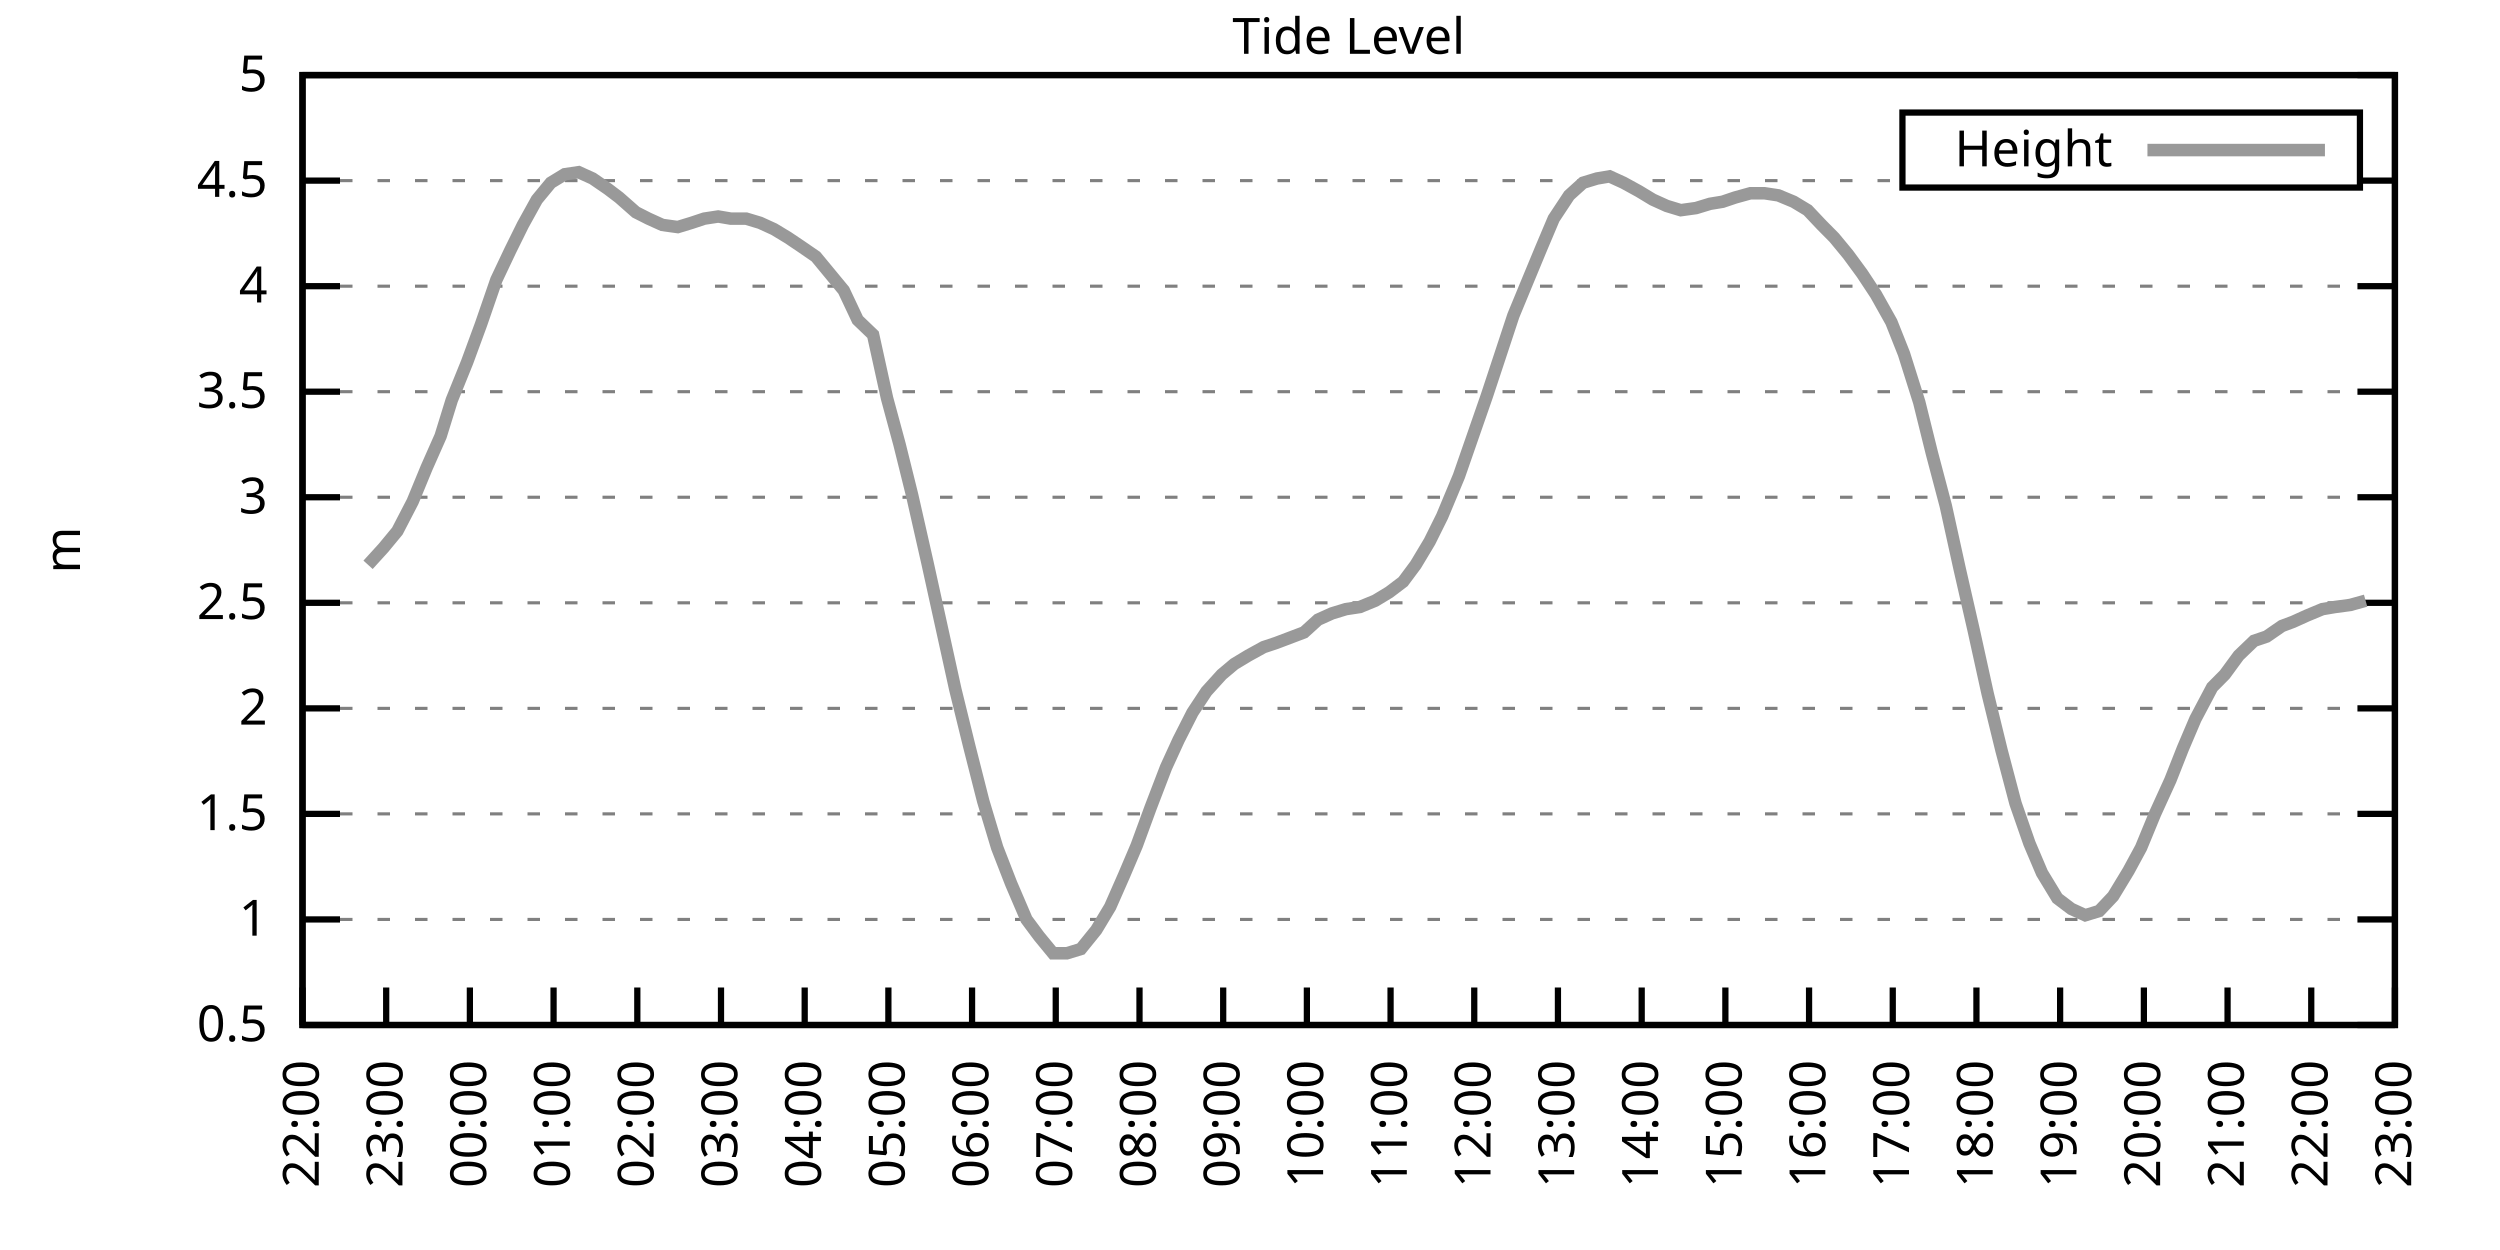
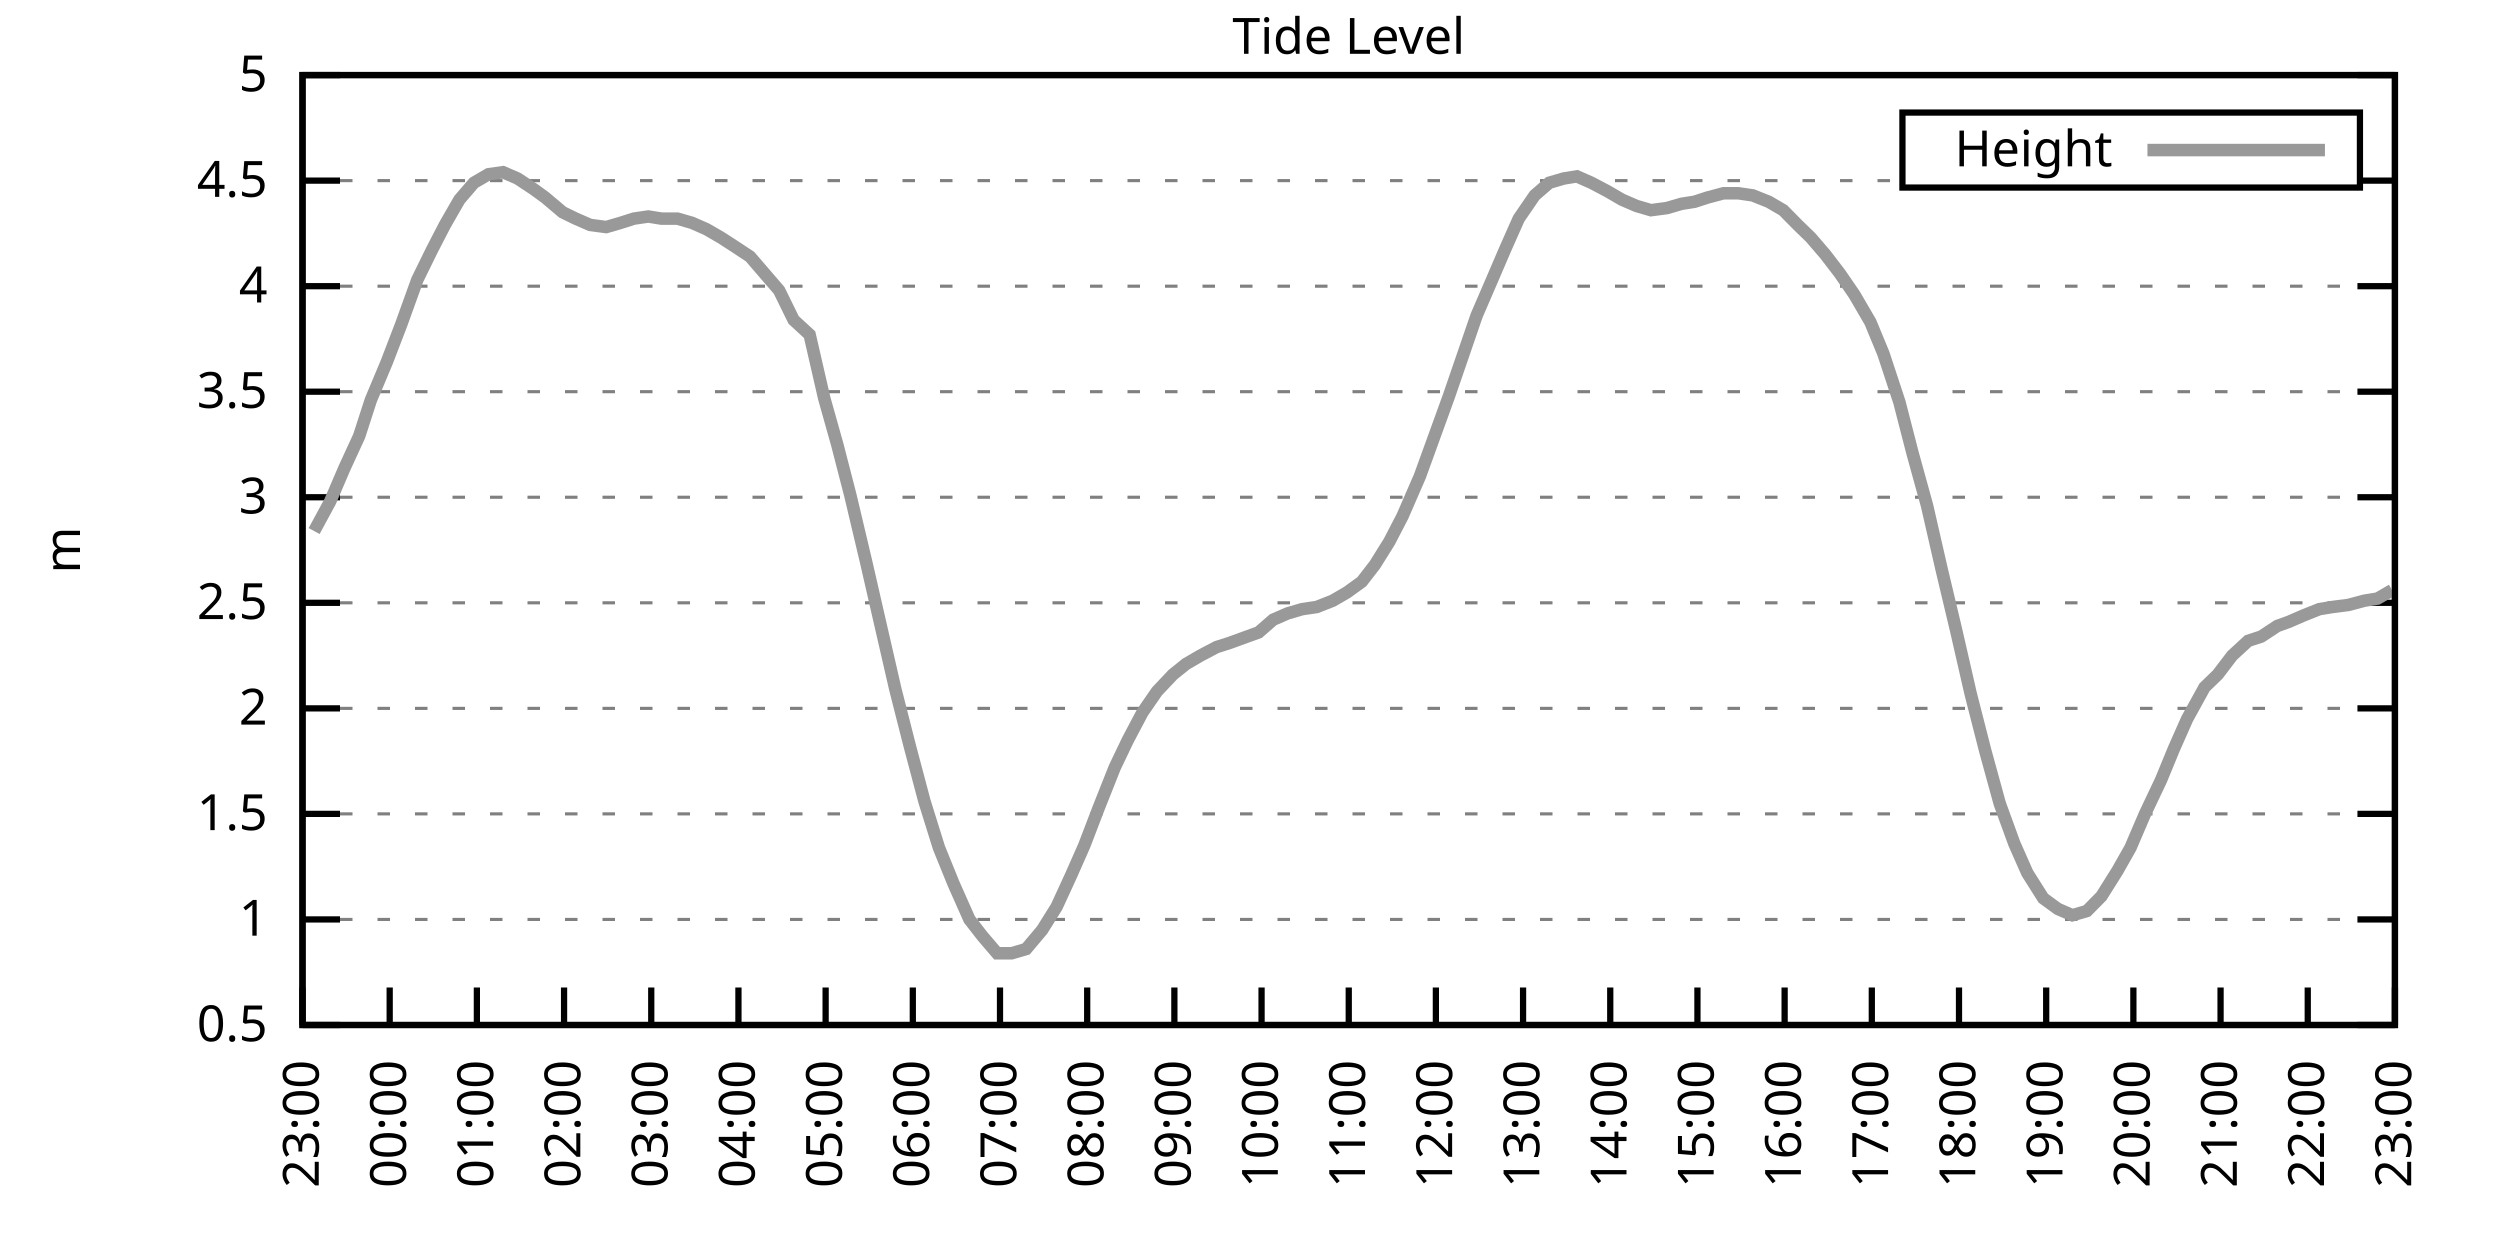
<svg xmlns="http://www.w3.org/2000/svg" xmlns:xlink="http://www.w3.org/1999/xlink" width="400" height="200" viewBox="0 0 400 200">
  <g id="gnuplot_canvas">
    <rect x="0" y="0" width="400" height="200" fill="none" />
    <defs>
      <circle id="gpDot" r="0.5" stroke-width="0.5" stroke="currentColor" />
      <path id="gpPt0" stroke-width="0.333" stroke="currentColor" d="M-1,0 h2 M0,-1 v2" />
      <path id="gpPt1" stroke-width="0.333" stroke="currentColor" d="M-1,-1 L1,1 M1,-1 L-1,1" />
      <path id="gpPt2" stroke-width="0.333" stroke="currentColor" d="M-1,0 L1,0 M0,-1 L0,1 M-1,-1 L1,1 M-1,1 L1,-1" />
      <rect id="gpPt3" stroke-width="0.333" stroke="currentColor" x="-1" y="-1" width="2" height="2" />
      <rect id="gpPt4" stroke-width="0.333" stroke="currentColor" fill="currentColor" x="-1" y="-1" width="2" height="2" />
      <circle id="gpPt5" stroke-width="0.333" stroke="currentColor" cx="0" cy="0" r="1" />
      <use xlink:href="#gpPt5" id="gpPt6" fill="currentColor" stroke="none" />
      <path id="gpPt7" stroke-width="0.333" stroke="currentColor" d="M0,-1.33 L-1.33,0.67 L1.33,0.67 z" />
      <use xlink:href="#gpPt7" id="gpPt8" fill="currentColor" stroke="none" />
      <use xlink:href="#gpPt7" id="gpPt9" stroke="currentColor" transform="rotate(180)" />
      <use xlink:href="#gpPt9" id="gpPt10" fill="currentColor" stroke="none" />
      <use xlink:href="#gpPt3" id="gpPt11" stroke="currentColor" transform="rotate(45)" />
      <use xlink:href="#gpPt11" id="gpPt12" fill="currentColor" stroke="none" />
      <path id="gpPt13" stroke-width="0.333" stroke="currentColor" d="M0,1.330 L1.265,0.411 L0.782,-1.067 L-0.782,-1.076 L-1.265,0.411 z" />
      <use xlink:href="#gpPt13" id="gpPt14" fill="currentColor" stroke="none" />
      <filter id="textbox" filterUnits="objectBoundingBox" x="0" y="0" height="1" width="1">
        <feFlood flood-color="white" flood-opacity="1" result="bgnd" />
        <feComposite in="SourceGraphic" in2="bgnd" operator="atop" />
      </filter>
      <filter id="greybox" filterUnits="objectBoundingBox" x="0" y="0" height="1" width="1">
        <feFlood flood-color="lightgrey" flood-opacity="1" result="grey" />
        <feComposite in="SourceGraphic" in2="grey" operator="atop" />
      </filter>
    </defs>
    <g fill="none" color="white" stroke="currentColor" stroke-width="1.00" stroke-linecap="butt" stroke-linejoin="miter">
</g>
    <g fill="none" color="black" stroke="currentColor" stroke-width="1.00" stroke-linecap="butt" stroke-linejoin="miter">
      <g stroke="none" shape-rendering="crispEdges">
        <polygon fill="rgb(255, 255, 255)" points="48.40,164.00 383.18,164.00 383.18,12.02 48.40,12.02 " />
      </g>
    </g>
    <g fill="none" color="black" stroke="currentColor" stroke-width="1.00" stroke-linecap="butt" stroke-linejoin="miter">
</g>
    <g fill="none" color="black" stroke="black" stroke-width="0.50" stroke-linecap="butt" stroke-linejoin="miter">
</g>
    <g fill="none" color="gray" stroke="currentColor" stroke-width="0.50" stroke-linecap="butt" stroke-linejoin="miter">
      <path stroke="gray" stroke-dasharray="2,4" class="gridline" d="M48.40,164.00 L383.19,164.00  " />
    </g>
    <g fill="none" color="gray" stroke="gray" stroke-width="1.00" stroke-linecap="butt" stroke-linejoin="miter">
</g>
    <g fill="none" color="black" stroke="currentColor" stroke-width="1.00" stroke-linecap="butt" stroke-linejoin="miter">
      <path stroke="black" d="M48.40,164.00 L54.40,164.00 M383.19,164.00 L377.19,164.00  " />
      <g transform="translate(42.80,166.60)" stroke="none" fill="black" font-family="Sans" font-size="8.00" text-anchor="end">
        <text>
          <tspan font-family="Sans"> 0.5</tspan>
        </text>
      </g>
    </g>
    <g fill="none" color="black" stroke="currentColor" stroke-width="1.00" stroke-linecap="butt" stroke-linejoin="miter">
</g>
    <g fill="none" color="black" stroke="black" stroke-width="0.50" stroke-linecap="butt" stroke-linejoin="miter">
</g>
    <g fill="none" color="gray" stroke="currentColor" stroke-width="0.50" stroke-linecap="butt" stroke-linejoin="miter">
      <path stroke="gray" stroke-dasharray="2,4" class="gridline" d="M48.40,147.11 L383.19,147.11  " />
    </g>
    <g fill="none" color="gray" stroke="gray" stroke-width="1.00" stroke-linecap="butt" stroke-linejoin="miter">
</g>
    <g fill="none" color="black" stroke="currentColor" stroke-width="1.00" stroke-linecap="butt" stroke-linejoin="miter">
      <path stroke="black" d="M48.40,147.11 L54.40,147.11 M383.19,147.11 L377.19,147.11  " />
      <g transform="translate(42.80,149.71)" stroke="none" fill="black" font-family="Sans" font-size="8.00" text-anchor="end">
        <text>
          <tspan font-family="Sans"> 1</tspan>
        </text>
      </g>
    </g>
    <g fill="none" color="black" stroke="currentColor" stroke-width="1.00" stroke-linecap="butt" stroke-linejoin="miter">
</g>
    <g fill="none" color="black" stroke="black" stroke-width="0.50" stroke-linecap="butt" stroke-linejoin="miter">
</g>
    <g fill="none" color="gray" stroke="currentColor" stroke-width="0.50" stroke-linecap="butt" stroke-linejoin="miter">
      <path stroke="gray" stroke-dasharray="2,4" class="gridline" d="M48.40,130.22 L383.19,130.22  " />
    </g>
    <g fill="none" color="gray" stroke="gray" stroke-width="1.00" stroke-linecap="butt" stroke-linejoin="miter">
</g>
    <g fill="none" color="black" stroke="currentColor" stroke-width="1.00" stroke-linecap="butt" stroke-linejoin="miter">
      <path stroke="black" d="M48.40,130.22 L54.40,130.22 M383.19,130.22 L377.19,130.22  " />
      <g transform="translate(42.80,132.82)" stroke="none" fill="black" font-family="Sans" font-size="8.00" text-anchor="end">
        <text>
          <tspan font-family="Sans"> 1.5</tspan>
        </text>
      </g>
    </g>
    <g fill="none" color="black" stroke="currentColor" stroke-width="1.00" stroke-linecap="butt" stroke-linejoin="miter">
</g>
    <g fill="none" color="black" stroke="black" stroke-width="0.50" stroke-linecap="butt" stroke-linejoin="miter">
</g>
    <g fill="none" color="gray" stroke="currentColor" stroke-width="0.50" stroke-linecap="butt" stroke-linejoin="miter">
      <path stroke="gray" stroke-dasharray="2,4" class="gridline" d="M48.40,113.34 L383.19,113.34  " />
    </g>
    <g fill="none" color="gray" stroke="gray" stroke-width="1.00" stroke-linecap="butt" stroke-linejoin="miter">
</g>
    <g fill="none" color="black" stroke="currentColor" stroke-width="1.00" stroke-linecap="butt" stroke-linejoin="miter">
      <path stroke="black" d="M48.40,113.34 L54.40,113.34 M383.19,113.34 L377.19,113.34  " />
      <g transform="translate(42.80,115.94)" stroke="none" fill="black" font-family="Sans" font-size="8.00" text-anchor="end">
        <text>
          <tspan font-family="Sans"> 2</tspan>
        </text>
      </g>
    </g>
    <g fill="none" color="black" stroke="currentColor" stroke-width="1.00" stroke-linecap="butt" stroke-linejoin="miter">
</g>
    <g fill="none" color="black" stroke="black" stroke-width="0.50" stroke-linecap="butt" stroke-linejoin="miter">
</g>
    <g fill="none" color="gray" stroke="currentColor" stroke-width="0.50" stroke-linecap="butt" stroke-linejoin="miter">
      <path stroke="gray" stroke-dasharray="2,4" class="gridline" d="M48.40,96.45 L383.19,96.45  " />
    </g>
    <g fill="none" color="gray" stroke="gray" stroke-width="1.00" stroke-linecap="butt" stroke-linejoin="miter">
</g>
    <g fill="none" color="black" stroke="currentColor" stroke-width="1.00" stroke-linecap="butt" stroke-linejoin="miter">
      <path stroke="black" d="M48.40,96.45 L54.40,96.45 M383.19,96.45 L377.19,96.45  " />
      <g transform="translate(42.80,99.05)" stroke="none" fill="black" font-family="Sans" font-size="8.00" text-anchor="end">
        <text>
          <tspan font-family="Sans"> 2.5</tspan>
        </text>
      </g>
    </g>
    <g fill="none" color="black" stroke="currentColor" stroke-width="1.00" stroke-linecap="butt" stroke-linejoin="miter">
</g>
    <g fill="none" color="black" stroke="black" stroke-width="0.50" stroke-linecap="butt" stroke-linejoin="miter">
</g>
    <g fill="none" color="gray" stroke="currentColor" stroke-width="0.50" stroke-linecap="butt" stroke-linejoin="miter">
      <path stroke="gray" stroke-dasharray="2,4" class="gridline" d="M48.40,79.56 L383.19,79.56  " />
    </g>
    <g fill="none" color="gray" stroke="gray" stroke-width="1.00" stroke-linecap="butt" stroke-linejoin="miter">
</g>
    <g fill="none" color="black" stroke="currentColor" stroke-width="1.00" stroke-linecap="butt" stroke-linejoin="miter">
      <path stroke="black" d="M48.40,79.56 L54.40,79.56 M383.19,79.56 L377.19,79.56  " />
      <g transform="translate(42.80,82.16)" stroke="none" fill="black" font-family="Sans" font-size="8.00" text-anchor="end">
        <text>
          <tspan font-family="Sans"> 3</tspan>
        </text>
      </g>
    </g>
    <g fill="none" color="black" stroke="currentColor" stroke-width="1.00" stroke-linecap="butt" stroke-linejoin="miter">
</g>
    <g fill="none" color="black" stroke="black" stroke-width="0.50" stroke-linecap="butt" stroke-linejoin="miter">
</g>
    <g fill="none" color="gray" stroke="currentColor" stroke-width="0.50" stroke-linecap="butt" stroke-linejoin="miter">
      <path stroke="gray" stroke-dasharray="2,4" class="gridline" d="M48.40,62.67 L383.19,62.67  " />
    </g>
    <g fill="none" color="gray" stroke="gray" stroke-width="1.00" stroke-linecap="butt" stroke-linejoin="miter">
</g>
    <g fill="none" color="black" stroke="currentColor" stroke-width="1.00" stroke-linecap="butt" stroke-linejoin="miter">
      <path stroke="black" d="M48.40,62.67 L54.40,62.67 M383.19,62.67 L377.19,62.67  " />
      <g transform="translate(42.80,65.27)" stroke="none" fill="black" font-family="Sans" font-size="8.00" text-anchor="end">
        <text>
          <tspan font-family="Sans"> 3.5</tspan>
        </text>
      </g>
    </g>
    <g fill="none" color="black" stroke="currentColor" stroke-width="1.00" stroke-linecap="butt" stroke-linejoin="miter">
</g>
    <g fill="none" color="black" stroke="black" stroke-width="0.50" stroke-linecap="butt" stroke-linejoin="miter">
</g>
    <g fill="none" color="gray" stroke="currentColor" stroke-width="0.50" stroke-linecap="butt" stroke-linejoin="miter">
      <path stroke="gray" stroke-dasharray="2,4" class="gridline" d="M48.40,45.79 L383.19,45.79  " />
    </g>
    <g fill="none" color="gray" stroke="gray" stroke-width="1.00" stroke-linecap="butt" stroke-linejoin="miter">
</g>
    <g fill="none" color="black" stroke="currentColor" stroke-width="1.00" stroke-linecap="butt" stroke-linejoin="miter">
      <path stroke="black" d="M48.40,45.79 L54.40,45.79 M383.19,45.79 L377.19,45.79  " />
      <g transform="translate(42.80,48.39)" stroke="none" fill="black" font-family="Sans" font-size="8.00" text-anchor="end">
        <text>
          <tspan font-family="Sans"> 4</tspan>
        </text>
      </g>
    </g>
    <g fill="none" color="black" stroke="currentColor" stroke-width="1.00" stroke-linecap="butt" stroke-linejoin="miter">
</g>
    <g fill="none" color="black" stroke="black" stroke-width="0.50" stroke-linecap="butt" stroke-linejoin="miter">
</g>
    <g fill="none" color="gray" stroke="currentColor" stroke-width="0.50" stroke-linecap="butt" stroke-linejoin="miter">
      <path stroke="gray" stroke-dasharray="2,4" class="gridline" d="M48.40,28.90 L304.39,28.90 M377.59,28.90 L383.19,28.90  " />
    </g>
    <g fill="none" color="gray" stroke="gray" stroke-width="1.00" stroke-linecap="butt" stroke-linejoin="miter">
</g>
    <g fill="none" color="black" stroke="currentColor" stroke-width="1.00" stroke-linecap="butt" stroke-linejoin="miter">
      <path stroke="black" d="M48.40,28.90 L54.40,28.90 M383.19,28.90 L377.19,28.90  " />
      <g transform="translate(42.80,31.50)" stroke="none" fill="black" font-family="Sans" font-size="8.00" text-anchor="end">
        <text>
          <tspan font-family="Sans"> 4.5</tspan>
        </text>
      </g>
    </g>
    <g fill="none" color="black" stroke="currentColor" stroke-width="1.00" stroke-linecap="butt" stroke-linejoin="miter">
</g>
    <g fill="none" color="black" stroke="black" stroke-width="0.50" stroke-linecap="butt" stroke-linejoin="miter">
</g>
    <g fill="none" color="gray" stroke="currentColor" stroke-width="0.50" stroke-linecap="butt" stroke-linejoin="miter">
      <path stroke="gray" stroke-dasharray="2,4" class="gridline" d="M48.40,12.01 L383.19,12.01  " />
    </g>
    <g fill="none" color="gray" stroke="gray" stroke-width="1.00" stroke-linecap="butt" stroke-linejoin="miter">
</g>
    <g fill="none" color="black" stroke="currentColor" stroke-width="1.00" stroke-linecap="butt" stroke-linejoin="miter">
      <path stroke="black" d="M48.40,12.01 L54.40,12.01 M383.19,12.01 L377.19,12.01  " />
      <g transform="translate(42.80,14.61)" stroke="none" fill="black" font-family="Sans" font-size="8.00" text-anchor="end">
        <text>
          <tspan font-family="Sans"> 5</tspan>
        </text>
      </g>
    </g>
    <g fill="none" color="black" stroke="currentColor" stroke-width="1.00" stroke-linecap="butt" stroke-linejoin="miter">
      <path stroke="black" d="M48.40,164.00 L48.40,158.00  " />
      <g transform="translate(51.00,169.60) rotate(270.00)" stroke="none" fill="black" font-family="Sans" font-size="8.00" text-anchor="end">
        <text>
-           <tspan font-family="Sans">22:00</tspan>
-         </text>
-       </g>
-     </g>
-     <g fill="none" color="black" stroke="currentColor" stroke-width="1.00" stroke-linecap="butt" stroke-linejoin="miter">
-       <path stroke="black" d="M61.79,164.00 L61.79,158.00  " />
-       <g transform="translate(64.39,169.60) rotate(270.00)" stroke="none" fill="black" font-family="Sans" font-size="8.00" text-anchor="end">
-         <text>
          <tspan font-family="Sans">23:00</tspan>
        </text>
      </g>
    </g>
    <g fill="none" color="black" stroke="currentColor" stroke-width="1.00" stroke-linecap="butt" stroke-linejoin="miter">
-       <path stroke="black" d="M75.18,164.00 L75.18,158.00  " />
-       <g transform="translate(77.78,169.60) rotate(270.00)" stroke="none" fill="black" font-family="Sans" font-size="8.00" text-anchor="end">
+       <path stroke="black" d="M62.35,164.00 L62.35,158.00  " />
+       <g transform="translate(64.95,169.60) rotate(270.00)" stroke="none" fill="black" font-family="Sans" font-size="8.00" text-anchor="end">
        <text>
          <tspan font-family="Sans">00:00</tspan>
        </text>
      </g>
    </g>
    <g fill="none" color="black" stroke="currentColor" stroke-width="1.00" stroke-linecap="butt" stroke-linejoin="miter">
-       <path stroke="black" d="M88.57,164.00 L88.57,158.00  " />
-       <g transform="translate(91.17,169.60) rotate(270.00)" stroke="none" fill="black" font-family="Sans" font-size="8.00" text-anchor="end">
+       <path stroke="black" d="M76.30,164.00 L76.30,158.00  " />
+       <g transform="translate(78.90,169.60) rotate(270.00)" stroke="none" fill="black" font-family="Sans" font-size="8.00" text-anchor="end">
        <text>
          <tspan font-family="Sans">01:00</tspan>
        </text>
      </g>
    </g>
    <g fill="none" color="black" stroke="currentColor" stroke-width="1.00" stroke-linecap="butt" stroke-linejoin="miter">
-       <path stroke="black" d="M101.97,164.00 L101.97,158.00  " />
-       <g transform="translate(104.57,169.60) rotate(270.00)" stroke="none" fill="black" font-family="Sans" font-size="8.00" text-anchor="end">
+       <path stroke="black" d="M90.25,164.00 L90.25,158.00  " />
+       <g transform="translate(92.85,169.60) rotate(270.00)" stroke="none" fill="black" font-family="Sans" font-size="8.00" text-anchor="end">
        <text>
          <tspan font-family="Sans">02:00</tspan>
        </text>
      </g>
    </g>
    <g fill="none" color="black" stroke="currentColor" stroke-width="1.00" stroke-linecap="butt" stroke-linejoin="miter">
-       <path stroke="black" d="M115.36,164.00 L115.36,158.00  " />
-       <g transform="translate(117.96,169.60) rotate(270.00)" stroke="none" fill="black" font-family="Sans" font-size="8.00" text-anchor="end">
+       <path stroke="black" d="M104.20,164.00 L104.20,158.00  " />
+       <g transform="translate(106.80,169.60) rotate(270.00)" stroke="none" fill="black" font-family="Sans" font-size="8.00" text-anchor="end">
        <text>
          <tspan font-family="Sans">03:00</tspan>
        </text>
      </g>
    </g>
    <g fill="none" color="black" stroke="currentColor" stroke-width="1.00" stroke-linecap="butt" stroke-linejoin="miter">
-       <path stroke="black" d="M128.75,164.00 L128.75,158.00  " />
-       <g transform="translate(131.35,169.60) rotate(270.00)" stroke="none" fill="black" font-family="Sans" font-size="8.00" text-anchor="end">
+       <path stroke="black" d="M118.15,164.00 L118.15,158.00  " />
+       <g transform="translate(120.75,169.60) rotate(270.00)" stroke="none" fill="black" font-family="Sans" font-size="8.00" text-anchor="end">
        <text>
          <tspan font-family="Sans">04:00</tspan>
        </text>
      </g>
    </g>
    <g fill="none" color="black" stroke="currentColor" stroke-width="1.00" stroke-linecap="butt" stroke-linejoin="miter">
-       <path stroke="black" d="M142.14,164.00 L142.14,158.00  " />
-       <g transform="translate(144.74,169.60) rotate(270.00)" stroke="none" fill="black" font-family="Sans" font-size="8.00" text-anchor="end">
+       <path stroke="black" d="M132.10,164.00 L132.10,158.00  " />
+       <g transform="translate(134.70,169.60) rotate(270.00)" stroke="none" fill="black" font-family="Sans" font-size="8.00" text-anchor="end">
        <text>
          <tspan font-family="Sans">05:00</tspan>
        </text>
      </g>
    </g>
    <g fill="none" color="black" stroke="currentColor" stroke-width="1.00" stroke-linecap="butt" stroke-linejoin="miter">
-       <path stroke="black" d="M155.53,164.00 L155.53,158.00  " />
-       <g transform="translate(158.13,169.60) rotate(270.00)" stroke="none" fill="black" font-family="Sans" font-size="8.00" text-anchor="end">
+       <path stroke="black" d="M146.05,164.00 L146.05,158.00  " />
+       <g transform="translate(148.65,169.60) rotate(270.00)" stroke="none" fill="black" font-family="Sans" font-size="8.00" text-anchor="end">
        <text>
          <tspan font-family="Sans">06:00</tspan>
        </text>
      </g>
    </g>
    <g fill="none" color="black" stroke="currentColor" stroke-width="1.00" stroke-linecap="butt" stroke-linejoin="miter">
-       <path stroke="black" d="M168.92,164.00 L168.92,158.00  " />
-       <g transform="translate(171.52,169.60) rotate(270.00)" stroke="none" fill="black" font-family="Sans" font-size="8.00" text-anchor="end">
+       <path stroke="black" d="M160.00,164.00 L160.00,158.00  " />
+       <g transform="translate(162.60,169.60) rotate(270.00)" stroke="none" fill="black" font-family="Sans" font-size="8.00" text-anchor="end">
        <text>
          <tspan font-family="Sans">07:00</tspan>
        </text>
      </g>
    </g>
    <g fill="none" color="black" stroke="currentColor" stroke-width="1.00" stroke-linecap="butt" stroke-linejoin="miter">
-       <path stroke="black" d="M182.32,164.00 L182.32,158.00  " />
-       <g transform="translate(184.92,169.60) rotate(270.00)" stroke="none" fill="black" font-family="Sans" font-size="8.00" text-anchor="end">
+       <path stroke="black" d="M173.95,164.00 L173.95,158.00  " />
+       <g transform="translate(176.55,169.60) rotate(270.00)" stroke="none" fill="black" font-family="Sans" font-size="8.00" text-anchor="end">
        <text>
          <tspan font-family="Sans">08:00</tspan>
        </text>
      </g>
    </g>
    <g fill="none" color="black" stroke="currentColor" stroke-width="1.00" stroke-linecap="butt" stroke-linejoin="miter">
-       <path stroke="black" d="M195.71,164.00 L195.71,158.00  " />
-       <g transform="translate(198.31,169.60) rotate(270.00)" stroke="none" fill="black" font-family="Sans" font-size="8.00" text-anchor="end">
+       <path stroke="black" d="M187.90,164.00 L187.90,158.00  " />
+       <g transform="translate(190.50,169.60) rotate(270.00)" stroke="none" fill="black" font-family="Sans" font-size="8.00" text-anchor="end">
        <text>
          <tspan font-family="Sans">09:00</tspan>
        </text>
      </g>
    </g>
    <g fill="none" color="black" stroke="currentColor" stroke-width="1.00" stroke-linecap="butt" stroke-linejoin="miter">
-       <path stroke="black" d="M209.10,164.00 L209.10,158.00  " />
-       <g transform="translate(211.70,169.60) rotate(270.00)" stroke="none" fill="black" font-family="Sans" font-size="8.00" text-anchor="end">
+       <path stroke="black" d="M201.85,164.00 L201.85,158.00  " />
+       <g transform="translate(204.45,169.60) rotate(270.00)" stroke="none" fill="black" font-family="Sans" font-size="8.00" text-anchor="end">
        <text>
          <tspan font-family="Sans">10:00</tspan>
        </text>
      </g>
    </g>
    <g fill="none" color="black" stroke="currentColor" stroke-width="1.00" stroke-linecap="butt" stroke-linejoin="miter">
-       <path stroke="black" d="M222.49,164.00 L222.49,158.00  " />
-       <g transform="translate(225.09,169.60) rotate(270.00)" stroke="none" fill="black" font-family="Sans" font-size="8.00" text-anchor="end">
+       <path stroke="black" d="M215.80,164.00 L215.80,158.00  " />
+       <g transform="translate(218.40,169.60) rotate(270.00)" stroke="none" fill="black" font-family="Sans" font-size="8.00" text-anchor="end">
        <text>
          <tspan font-family="Sans">11:00</tspan>
        </text>
      </g>
    </g>
    <g fill="none" color="black" stroke="currentColor" stroke-width="1.00" stroke-linecap="butt" stroke-linejoin="miter">
-       <path stroke="black" d="M235.88,164.00 L235.88,158.00  " />
-       <g transform="translate(238.48,169.60) rotate(270.00)" stroke="none" fill="black" font-family="Sans" font-size="8.00" text-anchor="end">
+       <path stroke="black" d="M229.74,164.00 L229.74,158.00  " />
+       <g transform="translate(232.34,169.60) rotate(270.00)" stroke="none" fill="black" font-family="Sans" font-size="8.00" text-anchor="end">
        <text>
          <tspan font-family="Sans">12:00</tspan>
        </text>
      </g>
    </g>
    <g fill="none" color="black" stroke="currentColor" stroke-width="1.00" stroke-linecap="butt" stroke-linejoin="miter">
-       <path stroke="black" d="M249.27,164.00 L249.27,158.00  " />
-       <g transform="translate(251.87,169.60) rotate(270.00)" stroke="none" fill="black" font-family="Sans" font-size="8.00" text-anchor="end">
+       <path stroke="black" d="M243.69,164.00 L243.69,158.00  " />
+       <g transform="translate(246.29,169.60) rotate(270.00)" stroke="none" fill="black" font-family="Sans" font-size="8.00" text-anchor="end">
        <text>
          <tspan font-family="Sans">13:00</tspan>
        </text>
      </g>
    </g>
    <g fill="none" color="black" stroke="currentColor" stroke-width="1.00" stroke-linecap="butt" stroke-linejoin="miter">
-       <path stroke="black" d="M262.67,164.00 L262.67,158.00  " />
-       <g transform="translate(265.27,169.60) rotate(270.00)" stroke="none" fill="black" font-family="Sans" font-size="8.00" text-anchor="end">
+       <path stroke="black" d="M257.64,164.00 L257.64,158.00  " />
+       <g transform="translate(260.24,169.60) rotate(270.00)" stroke="none" fill="black" font-family="Sans" font-size="8.00" text-anchor="end">
        <text>
          <tspan font-family="Sans">14:00</tspan>
        </text>
      </g>
    </g>
    <g fill="none" color="black" stroke="currentColor" stroke-width="1.00" stroke-linecap="butt" stroke-linejoin="miter">
-       <path stroke="black" d="M276.06,164.00 L276.06,158.00  " />
-       <g transform="translate(278.66,169.60) rotate(270.00)" stroke="none" fill="black" font-family="Sans" font-size="8.00" text-anchor="end">
+       <path stroke="black" d="M271.59,164.00 L271.59,158.00  " />
+       <g transform="translate(274.19,169.60) rotate(270.00)" stroke="none" fill="black" font-family="Sans" font-size="8.00" text-anchor="end">
        <text>
          <tspan font-family="Sans">15:00</tspan>
        </text>
      </g>
    </g>
    <g fill="none" color="black" stroke="currentColor" stroke-width="1.00" stroke-linecap="butt" stroke-linejoin="miter">
-       <path stroke="black" d="M289.45,164.00 L289.45,158.00  " />
-       <g transform="translate(292.05,169.60) rotate(270.00)" stroke="none" fill="black" font-family="Sans" font-size="8.00" text-anchor="end">
+       <path stroke="black" d="M285.54,164.00 L285.54,158.00  " />
+       <g transform="translate(288.14,169.60) rotate(270.00)" stroke="none" fill="black" font-family="Sans" font-size="8.00" text-anchor="end">
        <text>
          <tspan font-family="Sans">16:00</tspan>
        </text>
      </g>
    </g>
    <g fill="none" color="black" stroke="currentColor" stroke-width="1.00" stroke-linecap="butt" stroke-linejoin="miter">
-       <path stroke="black" d="M302.84,164.00 L302.84,158.00  " />
-       <g transform="translate(305.44,169.60) rotate(270.00)" stroke="none" fill="black" font-family="Sans" font-size="8.00" text-anchor="end">
+       <path stroke="black" d="M299.49,164.00 L299.49,158.00  " />
+       <g transform="translate(302.09,169.60) rotate(270.00)" stroke="none" fill="black" font-family="Sans" font-size="8.00" text-anchor="end">
        <text>
          <tspan font-family="Sans">17:00</tspan>
        </text>
      </g>
    </g>
    <g fill="none" color="black" stroke="currentColor" stroke-width="1.00" stroke-linecap="butt" stroke-linejoin="miter">
-       <path stroke="black" d="M316.23,164.00 L316.23,158.00  " />
-       <g transform="translate(318.83,169.60) rotate(270.00)" stroke="none" fill="black" font-family="Sans" font-size="8.00" text-anchor="end">
+       <path stroke="black" d="M313.44,164.00 L313.44,158.00  " />
+       <g transform="translate(316.04,169.60) rotate(270.00)" stroke="none" fill="black" font-family="Sans" font-size="8.00" text-anchor="end">
        <text>
          <tspan font-family="Sans">18:00</tspan>
        </text>
      </g>
    </g>
    <g fill="none" color="black" stroke="currentColor" stroke-width="1.00" stroke-linecap="butt" stroke-linejoin="miter">
-       <path stroke="black" d="M329.62,164.00 L329.62,158.00  " />
-       <g transform="translate(332.22,169.60) rotate(270.00)" stroke="none" fill="black" font-family="Sans" font-size="8.00" text-anchor="end">
+       <path stroke="black" d="M327.39,164.00 L327.39,158.00  " />
+       <g transform="translate(329.99,169.60) rotate(270.00)" stroke="none" fill="black" font-family="Sans" font-size="8.00" text-anchor="end">
        <text>
          <tspan font-family="Sans">19:00</tspan>
        </text>
      </g>
    </g>
    <g fill="none" color="black" stroke="currentColor" stroke-width="1.00" stroke-linecap="butt" stroke-linejoin="miter">
-       <path stroke="black" d="M343.02,164.00 L343.02,158.00  " />
-       <g transform="translate(345.62,169.60) rotate(270.00)" stroke="none" fill="black" font-family="Sans" font-size="8.00" text-anchor="end">
+       <path stroke="black" d="M341.34,164.00 L341.34,158.00  " />
+       <g transform="translate(343.94,169.60) rotate(270.00)" stroke="none" fill="black" font-family="Sans" font-size="8.00" text-anchor="end">
        <text>
          <tspan font-family="Sans">20:00</tspan>
        </text>
      </g>
    </g>
    <g fill="none" color="black" stroke="currentColor" stroke-width="1.00" stroke-linecap="butt" stroke-linejoin="miter">
-       <path stroke="black" d="M356.41,164.00 L356.41,158.00  " />
-       <g transform="translate(359.01,169.60) rotate(270.00)" stroke="none" fill="black" font-family="Sans" font-size="8.00" text-anchor="end">
+       <path stroke="black" d="M355.29,164.00 L355.29,158.00  " />
+       <g transform="translate(357.89,169.60) rotate(270.00)" stroke="none" fill="black" font-family="Sans" font-size="8.00" text-anchor="end">
        <text>
          <tspan font-family="Sans">21:00</tspan>
        </text>
      </g>
    </g>
    <g fill="none" color="black" stroke="currentColor" stroke-width="1.00" stroke-linecap="butt" stroke-linejoin="miter">
-       <path stroke="black" d="M369.80,164.00 L369.80,158.00  " />
-       <g transform="translate(372.40,169.60) rotate(270.00)" stroke="none" fill="black" font-family="Sans" font-size="8.00" text-anchor="end">
+       <path stroke="black" d="M369.24,164.00 L369.24,158.00  " />
+       <g transform="translate(371.84,169.60) rotate(270.00)" stroke="none" fill="black" font-family="Sans" font-size="8.00" text-anchor="end">
        <text>
          <tspan font-family="Sans">22:00</tspan>
        </text>
      </g>
    </g>
    <g fill="none" color="black" stroke="currentColor" stroke-width="1.00" stroke-linecap="butt" stroke-linejoin="miter">
      <path stroke="black" d="M383.19,164.00 L383.19,158.00  " />
      <g transform="translate(385.79,169.60) rotate(270.00)" stroke="none" fill="black" font-family="Sans" font-size="8.00" text-anchor="end">
        <text>
          <tspan font-family="Sans">23:00</tspan>
        </text>
      </g>
    </g>
    <g fill="none" color="black" stroke="currentColor" stroke-width="1.00" stroke-linecap="butt" stroke-linejoin="miter">
</g>
    <g fill="none" color="black" stroke="currentColor" stroke-width="1.00" stroke-linecap="butt" stroke-linejoin="miter">
      <path stroke="black" d="M48.40,12.01 L48.40,164.00 L383.19,164.00 L383.19,12.01 L48.40,12.01 Z  " />
    </g>
    <g fill="none" color="black" stroke="currentColor" stroke-width="1.00" stroke-linecap="butt" stroke-linejoin="miter">
</g>
    <g fill="none" color="black" stroke="currentColor" stroke-width="1.00" stroke-linecap="butt" stroke-linejoin="miter">
      <path stroke="black" d="M304.39,30.01 L304.39,18.01 L377.59,18.01 L377.59,30.01 L304.39,30.01 Z  " />
    </g>
    <g id="Tide_level_plot_1">
      <g fill="none" color="white" stroke="black" stroke-width="2.00" stroke-linecap="butt" stroke-linejoin="miter">
</g>
      <g fill="none" color="black" stroke="currentColor" stroke-width="2.00" stroke-linecap="butt" stroke-linejoin="miter">
        <g transform="translate(337.99,26.61)" stroke="none" fill="black" font-family="Sans" font-size="8.00" text-anchor="end">
          <text>
            <tspan font-family="Sans">Height</tspan>
          </text>
        </g>
      </g>
      <g fill="none" color="black" stroke="currentColor" stroke-width="2.00" stroke-linecap="butt" stroke-linejoin="miter">
-         <path stroke="rgb(153, 153, 153)" d="M343.59,24.01 L371.99,24.01 M58.89,90.37 L61.35,87.67 L63.58,84.97 L66.03,80.24 L68.26,74.83 L70.50,69.77   L72.28,64.02 L74.74,57.94 L76.97,51.87 L79.42,44.77 L81.66,40.04 L83.66,35.99 L85.90,31.94 L88.13,29.24   L90.36,27.88 L92.59,27.55 L94.82,28.56 L97.28,30.25 L99.06,31.60 L101.74,33.96 L103.75,34.98 L105.98,35.99   L108.44,36.33 L110.67,35.65 L112.68,34.98 L114.91,34.64 L116.92,34.98 L119.38,34.98 L121.61,35.65 L123.84,36.67   L126.07,38.02 L128.08,39.37 L130.54,41.06 L132.77,43.76 L135.00,46.46 L137.23,51.19 L139.69,53.55 L141.92,63.69   L143.93,71.12 L145.94,79.22 L148.39,90.03 L150.62,100.16 L152.85,110.30 L155.09,119.42 L157.32,128.20 L159.55,135.63   L161.78,141.37 L164.24,147.11 L166.25,149.81 L168.48,152.52 L170.71,152.52 L172.94,151.84 L175.40,148.80 L177.63,145.09   L179.86,140.02 L181.87,135.29 L184.10,129.21 L186.56,122.79 L188.57,118.40 L190.80,114.01 L193.03,110.63 L195.48,107.93   L197.49,106.24 L199.73,104.89 L202.18,103.54 L204.19,102.87 L208.65,101.18 L210.88,99.15 L213.12,98.14 L215.35,97.46   L217.58,97.12 L220.04,96.11 L222.27,94.76 L224.50,93.07 L226.51,90.37 L228.74,86.65 L230.75,82.60 L233.43,76.18   L237.89,63.35 L239.90,57.27 L242.13,50.51 L244.36,45.11 L246.60,39.71 L248.60,34.98 L251.06,31.26 L253.29,29.24   L255.52,28.56 L257.53,28.22 L259.76,29.24 L262.22,30.59 L264.45,31.94 L266.68,32.95 L268.92,33.63 L271.37,33.29   L273.60,32.61 L275.61,32.28 L277.62,31.60 L280.07,30.92 L282.31,30.92 L284.54,31.26 L286.99,32.28 L289.23,33.63   L291.46,35.99 L293.47,38.02 L295.70,40.72 L297.93,43.76 L300.16,47.14 L302.62,51.53 L304.63,56.59 L307.08,64.36   L309.09,72.47 L311.32,80.91 L313.55,91.04 L315.79,100.84 L318.02,110.97 L320.25,120.09 L322.48,128.54 L324.71,134.95   L326.72,139.68 L329.18,143.73 L331.41,145.42 L333.64,146.44 L335.87,145.76 L338.10,143.40 L340.56,139.34 L342.57,135.63   L344.80,130.22 L347.26,124.82 L349.26,119.75 L351.27,115.03 L353.95,109.96 L355.96,107.93 L358.19,104.89 L360.65,102.53   L362.66,101.85 L365.11,100.16 L366.90,99.49 L369.13,98.48 L371.58,97.46 L373.59,97.12 L376.05,96.79 L378.50,96.11    " />
+         <path stroke="rgb(153, 153, 153)" d="M343.59,24.01 L371.99,24.01 M50.26,84.97 L52.82,80.24 L55.14,74.83 L57.47,69.77 L59.33,64.02 L61.88,57.94   L64.21,51.87 L66.77,44.77 L69.09,40.04 L71.18,35.99 L73.51,31.94 L75.83,29.24 L78.16,27.88 L80.48,27.55   L82.81,28.56 L85.37,30.25 L87.23,31.60 L90.02,33.96 L92.11,34.98 L94.43,35.99 L96.99,36.33 L99.32,35.65   L101.41,34.98 L103.73,34.64 L105.83,34.98 L108.38,34.98 L110.71,35.65 L113.03,36.67 L115.36,38.02 L117.45,39.37   L120.01,41.06 L122.33,43.76 L124.66,46.46 L126.98,51.19 L129.54,53.55 L131.87,63.69 L133.96,71.12 L136.05,79.22   L138.61,90.03 L140.93,100.16 L143.26,110.30 L145.58,119.42 L147.91,128.20 L150.23,135.63 L152.56,141.37 L155.11,147.11   L157.21,149.81 L159.53,152.52 L161.86,152.52 L164.18,151.84 L166.74,148.80 L169.06,145.09 L171.39,140.02 L173.48,135.29   L175.81,129.21 L178.36,122.79 L180.46,118.40 L182.78,114.01 L185.11,110.63 L187.66,107.93 L189.76,106.24 L192.08,104.89   L194.64,103.54 L196.73,102.87 L201.38,101.18 L203.71,99.15 L206.03,98.14 L208.36,97.46 L210.68,97.12 L213.24,96.11   L215.56,94.76 L217.89,93.07 L219.98,90.37 L222.30,86.65 L224.40,82.60 L227.19,76.18 L231.84,63.35 L233.93,57.27   L236.25,50.51 L238.58,45.11 L240.90,39.71 L243.00,34.98 L245.55,31.26 L247.88,29.24 L250.20,28.56 L252.30,28.22   L254.62,29.24 L257.18,30.59 L259.50,31.94 L261.83,32.95 L264.15,33.63 L266.71,33.29 L269.04,32.61 L271.13,32.28   L273.22,31.60 L275.78,30.92 L278.10,30.92 L280.43,31.26 L282.99,32.28 L285.31,33.63 L287.64,35.99 L289.73,38.02   L292.05,40.72 L294.38,43.76 L296.70,47.14 L299.26,51.53 L301.35,56.59 L303.91,64.36 L306.00,72.47 L308.33,80.91   L310.65,91.04 L312.98,100.84 L315.30,110.97 L317.63,120.09 L319.95,128.54 L322.28,134.95 L324.37,139.68 L326.93,143.73   L329.25,145.42 L331.58,146.44 L333.90,145.76 L336.23,143.40 L338.78,139.34 L340.88,135.63 L343.20,130.22 L345.76,124.82   L347.85,119.75 L349.94,115.03 L352.73,109.96 L354.83,107.93 L357.15,104.89 L359.71,102.53 L361.80,101.85 L364.36,100.16   L366.22,99.49 L368.54,98.48 L371.10,97.46 L373.19,97.12 L375.75,96.79 L378.31,96.11 L380.40,95.77 L382.73,94.42    " />
      </g>
    </g>
    <g fill="none" color="black" stroke="currentColor" stroke-width="2.00" stroke-linecap="butt" stroke-linejoin="miter">
</g>
    <g fill="none" color="black" stroke="black" stroke-width="1.00" stroke-linecap="butt" stroke-linejoin="miter">
</g>
    <g fill="none" color="black" stroke="currentColor" stroke-width="1.00" stroke-linecap="butt" stroke-linejoin="miter">
      <path stroke="black" d="M48.40,12.01 L48.40,164.00 L383.19,164.00 L383.19,12.01 L48.40,12.01 Z  " />
      <g transform="translate(12.80,88.01) rotate(270.00)" stroke="none" fill="black" font-family="Sans" font-size="8.00" text-anchor="middle">
        <text>
          <tspan font-family="Sans">m</tspan>
        </text>
      </g>
    </g>
    <g fill="none" color="black" stroke="currentColor" stroke-width="1.00" stroke-linecap="butt" stroke-linejoin="miter">
</g>
    <g fill="none" color="black" stroke="currentColor" stroke-width="1.00" stroke-linecap="butt" stroke-linejoin="miter">
      <g transform="translate(215.79,8.61)" stroke="none" fill="black" font-family="Sans" font-size="8.00" text-anchor="middle">
        <text>
          <tspan font-family="Sans">Tide Level</tspan>
        </text>
      </g>
    </g>
    <g fill="none" color="black" stroke="currentColor" stroke-width="1.00" stroke-linecap="butt" stroke-linejoin="miter">
</g>
  </g>
</svg>
